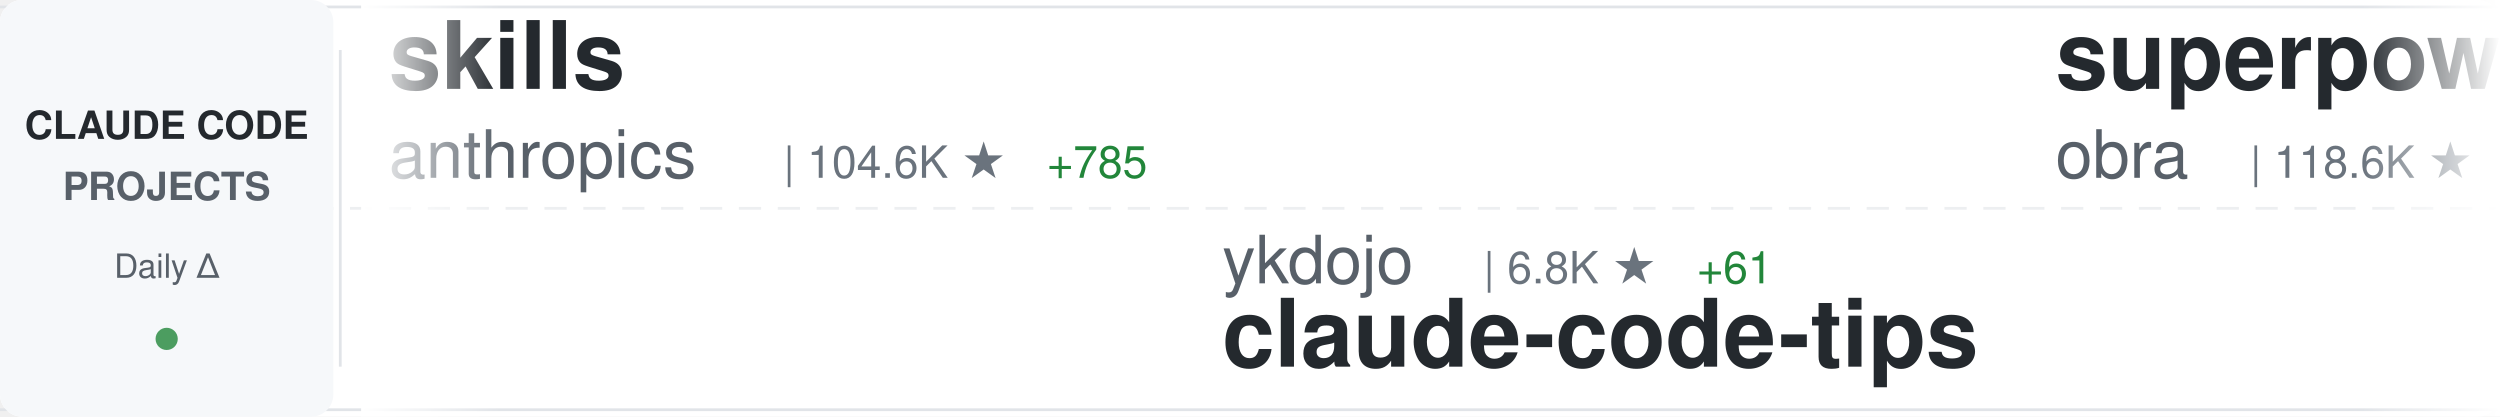
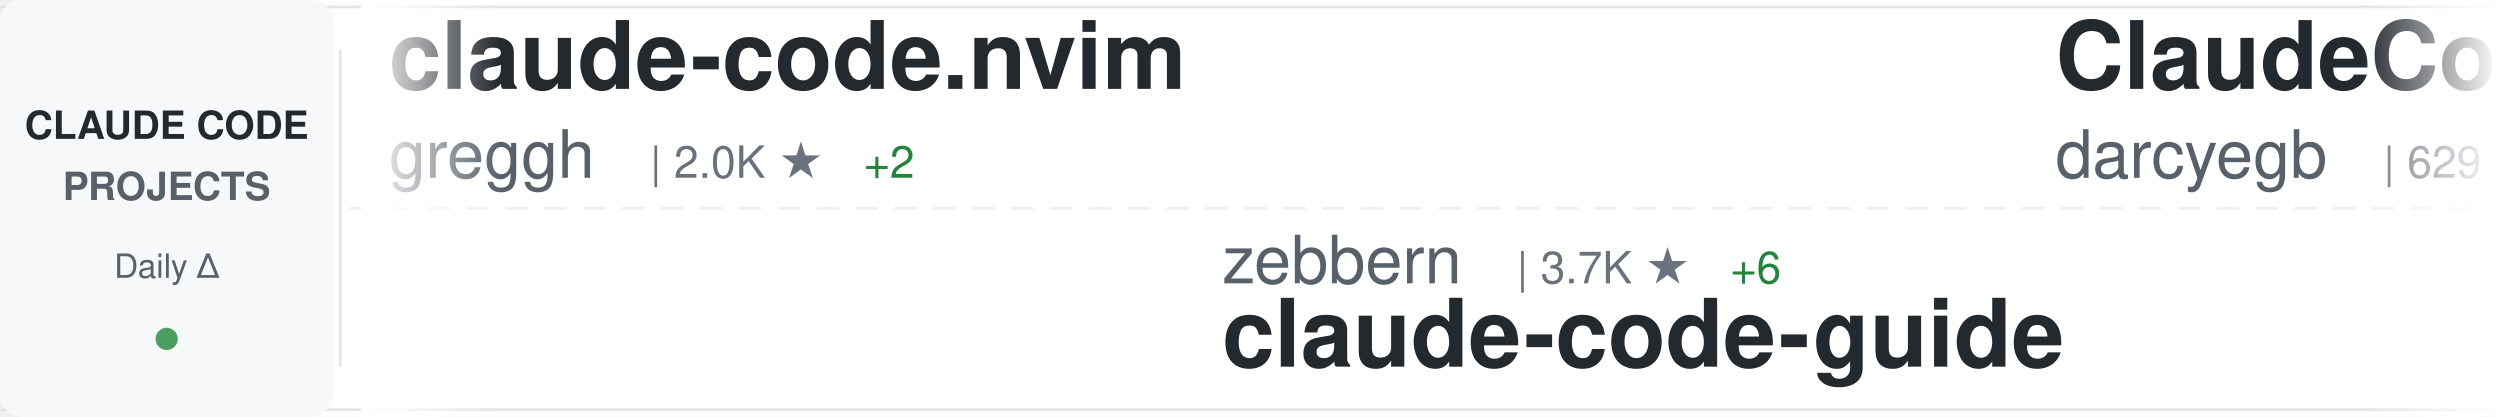
<svg xmlns="http://www.w3.org/2000/svg" width="900" height="150">
  <defs>
    <linearGradient id="awesomeLeftFade" x1="0%" y1="0%" x2="100%" y2="0%">
      <stop offset="0%" style="stop-color:#ffffff;stop-opacity:1" />
      <stop offset="100%" style="stop-color:#ffffff;stop-opacity:0" />
    </linearGradient>
    <linearGradient id="awesomeRightFade" x1="0%" y1="0%" x2="100%" y2="0%">
      <stop offset="0%" style="stop-color:#ffffff;stop-opacity:0" />
      <stop offset="100%" style="stop-color:#ffffff;stop-opacity:1" />
    </linearGradient>
  </defs>
  <rect width="900" height="150" fill="#ffffff" rx="8" />
  <rect x="0" y="2" width="900" height="1" fill="#e1e4e8" />
  <rect x="0" y="147" width="900" height="1" fill="#e1e4e8" />
  <line x1="0" y1="75" x2="900" y2="75" stroke="#e1e4e8" stroke-width="1" stroke-dasharray="8 6" opacity="0.6" />
  <rect x="0" y="0" width="120" height="150" fill="#f6f8fa" rx="8" />
  <text x="60" y="50" font-family="-apple-system, BlinkMacSystemFont, 'Segoe UI', Helvetica, Arial, sans-serif" font-size="14" font-weight="600" fill="#24292e" text-anchor="middle">CLAUDE CODE</text>
  <text x="60" y="72" font-family="-apple-system, BlinkMacSystemFont, 'Segoe UI', Helvetica, Arial, sans-serif" font-size="14" font-weight="600" fill="#586069" text-anchor="middle">PROJECTS</text>
  <text x="60" y="100" font-family="-apple-system, BlinkMacSystemFont, 'Segoe UI', Helvetica, Arial, sans-serif" font-size="12" font-weight="500" fill="#586069" text-anchor="middle">Daily Δ</text>
  <circle cx="60" cy="122" r="4" fill="#22863a" opacity="0.8" />
  <rect x="122" y="18" width="1" height="114" fill="#e1e4e8" />
  <clipPath id="awesomeTickerClip">
    <rect x="130" y="0" width="770" height="150" />
  </clipPath>
  <g clip-path="url(#awesomeTickerClip)">
    <g id="awesomeTickerItems">
      <animateTransform attributeName="transform" attributeType="XML" type="translate" from="0 0" to="-3000 0" dur="54s" repeatCount="indefinite" />
      <g transform="translate(0, 0)">
-         <text x="140" y="32" font-family="-apple-system, BlinkMacSystemFont, 'Segoe UI', Helvetica, Arial, sans-serif" font-size="34" font-weight="600" fill="#24292e">skills</text>
-         <text x="140" y="64" font-family="-apple-system, BlinkMacSystemFont, 'Segoe UI', Helvetica, Arial, sans-serif" font-size="24" font-weight="400" fill="#586069">anthropics</text>
-         <text x="282" y="64" font-family="-apple-system, BlinkMacSystemFont, 'Segoe UI', Helvetica, Arial, sans-serif" font-size="16" font-weight="500" fill="#6a737d">| 104.6K ★</text>
-         <text x="377" y="64" font-family="-apple-system, BlinkMacSystemFont, 'Segoe UI', Helvetica, Arial, sans-serif" font-size="16" font-weight="500" fill="#22863a"> +785</text>
+         <text x="140" y="32" font-family="-apple-system, BlinkMacSystemFont, 'Segoe UI', Helvetica, Arial, sans-serif" font-size="34" font-weight="600" fill="#24292e">claude-code.nvim</text>
+         <text x="140" y="64" font-family="-apple-system, BlinkMacSystemFont, 'Segoe UI', Helvetica, Arial, sans-serif" font-size="24" font-weight="400" fill="#586069">greggh</text>
+         <text x="234" y="64" font-family="-apple-system, BlinkMacSystemFont, 'Segoe UI', Helvetica, Arial, sans-serif" font-size="16" font-weight="500" fill="#6a737d">| 2.0K ★</text>
+         <text x="311" y="64" font-family="-apple-system, BlinkMacSystemFont, 'Segoe UI', Helvetica, Arial, sans-serif" font-size="16" font-weight="500" fill="#22863a"> +2</text>
      </g>
      <g transform="translate(300, 0)">
-         <text x="140" y="102" font-family="-apple-system, BlinkMacSystemFont, 'Segoe UI', Helvetica, Arial, sans-serif" font-size="24" font-weight="400" fill="#586069">ykdojo</text>
-         <text x="234" y="102" font-family="-apple-system, BlinkMacSystemFont, 'Segoe UI', Helvetica, Arial, sans-serif" font-size="16" font-weight="500" fill="#6a737d">| 6.8K ★</text>
-         <text x="311" y="102" font-family="-apple-system, BlinkMacSystemFont, 'Segoe UI', Helvetica, Arial, sans-serif" font-size="16" font-weight="500" fill="#22863a"> +61</text>
-         <text x="140" y="132" font-family="-apple-system, BlinkMacSystemFont, 'Segoe UI', Helvetica, Arial, sans-serif" font-size="34" font-weight="600" fill="#24292e">claude-code-tips</text>
+         <text x="140" y="102" font-family="-apple-system, BlinkMacSystemFont, 'Segoe UI', Helvetica, Arial, sans-serif" font-size="24" font-weight="400" fill="#586069">zebbern</text>
+         <text x="246" y="102" font-family="-apple-system, BlinkMacSystemFont, 'Segoe UI', Helvetica, Arial, sans-serif" font-size="16" font-weight="500" fill="#6a737d">| 3.7K ★</text>
+         <text x="323" y="102" font-family="-apple-system, BlinkMacSystemFont, 'Segoe UI', Helvetica, Arial, sans-serif" font-size="16" font-weight="500" fill="#22863a"> +6</text>
+         <text x="140" y="132" font-family="-apple-system, BlinkMacSystemFont, 'Segoe UI', Helvetica, Arial, sans-serif" font-size="34" font-weight="600" fill="#24292e">claude-code-guide</text>
      </g>
      <g transform="translate(600, 0)">
-         <text x="140" y="32" font-family="-apple-system, BlinkMacSystemFont, 'Segoe UI', Helvetica, Arial, sans-serif" font-size="34" font-weight="600" fill="#24292e">superpowers</text>
-         <text x="140" y="64" font-family="-apple-system, BlinkMacSystemFont, 'Segoe UI', Helvetica, Arial, sans-serif" font-size="24" font-weight="400" fill="#586069">obra</text>
-         <text x="210" y="64" font-family="-apple-system, BlinkMacSystemFont, 'Segoe UI', Helvetica, Arial, sans-serif" font-size="16" font-weight="500" fill="#6a737d">| 118.6K ★</text>
-         <text x="305" y="64" font-family="-apple-system, BlinkMacSystemFont, 'Segoe UI', Helvetica, Arial, sans-serif" font-size="16" font-weight="500" fill="#22863a"> +2.8K</text>
+         <text x="140" y="32" font-family="-apple-system, BlinkMacSystemFont, 'Segoe UI', Helvetica, Arial, sans-serif" font-size="34" font-weight="600" fill="#24292e">ClaudeCodeAgents</text>
+         <text x="140" y="64" font-family="-apple-system, BlinkMacSystemFont, 'Segoe UI', Helvetica, Arial, sans-serif" font-size="24" font-weight="400" fill="#586069">darcyegb</text>
+         <text x="258" y="64" font-family="-apple-system, BlinkMacSystemFont, 'Segoe UI', Helvetica, Arial, sans-serif" font-size="16" font-weight="500" fill="#6a737d">| 629 ★</text>
+         <text x="326" y="64" font-family="-apple-system, BlinkMacSystemFont, 'Segoe UI', Helvetica, Arial, sans-serif" font-size="16" font-weight="500" fill="#22863a"> +2</text>
      </g>
      <g transform="translate(900, 0)">
-         <text x="140" y="102" font-family="-apple-system, BlinkMacSystemFont, 'Segoe UI', Helvetica, Arial, sans-serif" font-size="24" font-weight="400" fill="#586069">bfly123</text>
-         <text x="246" y="102" font-family="-apple-system, BlinkMacSystemFont, 'Segoe UI', Helvetica, Arial, sans-serif" font-size="16" font-weight="500" fill="#6a737d">| 1.9K ★</text>
-         <text x="323" y="102" font-family="-apple-system, BlinkMacSystemFont, 'Segoe UI', Helvetica, Arial, sans-serif" font-size="16" font-weight="500" fill="#22863a"> +20</text>
-         <text x="140" y="132" font-family="-apple-system, BlinkMacSystemFont, 'Segoe UI', Helvetica, Arial, sans-serif" font-size="34" font-weight="600" fill="#24292e">claude_code_bridge</text>
+         <text x="140" y="102" font-family="-apple-system, BlinkMacSystemFont, 'Segoe UI', Helvetica, Arial, sans-serif" font-size="24" font-weight="400" fill="#586069">PleasePrompto</text>
+         <text x="318" y="102" font-family="-apple-system, BlinkMacSystemFont, 'Segoe UI', Helvetica, Arial, sans-serif" font-size="16" font-weight="500" fill="#6a737d">| 5.2K ★</text>
+         <text x="395" y="102" font-family="-apple-system, BlinkMacSystemFont, 'Segoe UI', Helvetica, Arial, sans-serif" font-size="16" font-weight="500" fill="#22863a"> +52</text>
+         <text x="140" y="132" font-family="-apple-system, BlinkMacSystemFont, 'Segoe UI', Helvetica, Arial, sans-serif" font-size="34" font-weight="600" fill="#24292e">notebooklm-skill</text>
      </g>
      <g transform="translate(1200, 0)">
-         <text x="140" y="32" font-family="-apple-system, BlinkMacSystemFont, 'Segoe UI', Helvetica, Arial, sans-serif" font-size="34" font-weight="600" fill="#24292e">claude-code-best-practic...</text>
-         <text x="140" y="64" font-family="-apple-system, BlinkMacSystemFont, 'Segoe UI', Helvetica, Arial, sans-serif" font-size="24" font-weight="400" fill="#586069">shanraisshan</text>
-         <text x="306" y="64" font-family="-apple-system, BlinkMacSystemFont, 'Segoe UI', Helvetica, Arial, sans-serif" font-size="16" font-weight="500" fill="#6a737d">| 22.7K ★</text>
-         <text x="392" y="64" font-family="-apple-system, BlinkMacSystemFont, 'Segoe UI', Helvetica, Arial, sans-serif" font-size="16" font-weight="500" fill="#22863a"> +316</text>
+         <text x="140" y="32" font-family="-apple-system, BlinkMacSystemFont, 'Segoe UI', Helvetica, Arial, sans-serif" font-size="34" font-weight="600" fill="#24292e">claude-code-hooks-master...</text>
+         <text x="140" y="64" font-family="-apple-system, BlinkMacSystemFont, 'Segoe UI', Helvetica, Arial, sans-serif" font-size="24" font-weight="400" fill="#586069">disler</text>
+         <text x="234" y="64" font-family="-apple-system, BlinkMacSystemFont, 'Segoe UI', Helvetica, Arial, sans-serif" font-size="16" font-weight="500" fill="#6a737d">| 3.4K ★</text>
+         <text x="311" y="64" font-family="-apple-system, BlinkMacSystemFont, 'Segoe UI', Helvetica, Arial, sans-serif" font-size="16" font-weight="500" fill="#22863a"> +8</text>
      </g>
      <g transform="translate(1500, 0)">
-         <text x="140" y="102" font-family="-apple-system, BlinkMacSystemFont, 'Segoe UI', Helvetica, Arial, sans-serif" font-size="24" font-weight="400" fill="#586069">Yuyz0112</text>
-         <text x="258" y="102" font-family="-apple-system, BlinkMacSystemFont, 'Segoe UI', Helvetica, Arial, sans-serif" font-size="16" font-weight="500" fill="#6a737d">| 2.3K ★</text>
-         <text x="335" y="102" font-family="-apple-system, BlinkMacSystemFont, 'Segoe UI', Helvetica, Arial, sans-serif" font-size="16" font-weight="500" fill="#22863a"> +4</text>
-         <text x="140" y="132" font-family="-apple-system, BlinkMacSystemFont, 'Segoe UI', Helvetica, Arial, sans-serif" font-size="34" font-weight="600" fill="#24292e">claude-code-reverse</text>
+         <text x="140" y="102" font-family="-apple-system, BlinkMacSystemFont, 'Segoe UI', Helvetica, Arial, sans-serif" font-size="24" font-weight="400" fill="#586069">siteboon</text>
+         <text x="258" y="102" font-family="-apple-system, BlinkMacSystemFont, 'Segoe UI', Helvetica, Arial, sans-serif" font-size="16" font-weight="500" fill="#6a737d">| 9.0K ★</text>
+         <text x="335" y="102" font-family="-apple-system, BlinkMacSystemFont, 'Segoe UI', Helvetica, Arial, sans-serif" font-size="16" font-weight="500" fill="#22863a"> +39</text>
+         <text x="140" y="132" font-family="-apple-system, BlinkMacSystemFont, 'Segoe UI', Helvetica, Arial, sans-serif" font-size="34" font-weight="600" fill="#24292e">claudecodeui</text>
      </g>
      <g transform="translate(1800, 0)">
-         <text x="140" y="32" font-family="-apple-system, BlinkMacSystemFont, 'Segoe UI', Helvetica, Arial, sans-serif" font-size="34" font-weight="600" fill="#24292e">claude-code-action</text>
+         <text x="140" y="32" font-family="-apple-system, BlinkMacSystemFont, 'Segoe UI', Helvetica, Arial, sans-serif" font-size="34" font-weight="600" fill="#24292e">claude-code-security-rev...</text>
        <text x="140" y="64" font-family="-apple-system, BlinkMacSystemFont, 'Segoe UI', Helvetica, Arial, sans-serif" font-size="24" font-weight="400" fill="#586069">anthropics</text>
-         <text x="282" y="64" font-family="-apple-system, BlinkMacSystemFont, 'Segoe UI', Helvetica, Arial, sans-serif" font-size="16" font-weight="500" fill="#6a737d">| 6.7K ★</text>
-         <text x="359" y="64" font-family="-apple-system, BlinkMacSystemFont, 'Segoe UI', Helvetica, Arial, sans-serif" font-size="16" font-weight="500" fill="#22863a"> +34</text>
+         <text x="282" y="64" font-family="-apple-system, BlinkMacSystemFont, 'Segoe UI', Helvetica, Arial, sans-serif" font-size="16" font-weight="500" fill="#6a737d">| 4.0K ★</text>
+         <text x="359" y="64" font-family="-apple-system, BlinkMacSystemFont, 'Segoe UI', Helvetica, Arial, sans-serif" font-size="16" font-weight="500" fill="#22863a"> +16</text>
      </g>
      <g transform="translate(2100, 0)">
-         <text x="140" y="102" font-family="-apple-system, BlinkMacSystemFont, 'Segoe UI', Helvetica, Arial, sans-serif" font-size="24" font-weight="400" fill="#586069">feiskyer</text>
-         <text x="258" y="102" font-family="-apple-system, BlinkMacSystemFont, 'Segoe UI', Helvetica, Arial, sans-serif" font-size="16" font-weight="500" fill="#6a737d">| 1.4K ★</text>
-         <text x="335" y="102" font-family="-apple-system, BlinkMacSystemFont, 'Segoe UI', Helvetica, Arial, sans-serif" font-size="16" font-weight="500" fill="#22863a"> +5</text>
-         <text x="140" y="132" font-family="-apple-system, BlinkMacSystemFont, 'Segoe UI', Helvetica, Arial, sans-serif" font-size="34" font-weight="600" fill="#24292e">claude-code-settings</text>
+         <text x="140" y="102" font-family="-apple-system, BlinkMacSystemFont, 'Segoe UI', Helvetica, Arial, sans-serif" font-size="24" font-weight="400" fill="#586069">anthropics</text>
+         <text x="282" y="102" font-family="-apple-system, BlinkMacSystemFont, 'Segoe UI', Helvetica, Arial, sans-serif" font-size="16" font-weight="500" fill="#6a737d">| 104.7K ★</text>
+         <text x="377" y="102" font-family="-apple-system, BlinkMacSystemFont, 'Segoe UI', Helvetica, Arial, sans-serif" font-size="16" font-weight="500" fill="#22863a"> +678</text>
+         <text x="140" y="132" font-family="-apple-system, BlinkMacSystemFont, 'Segoe UI', Helvetica, Arial, sans-serif" font-size="34" font-weight="600" fill="#24292e">skills</text>
      </g>
      <g transform="translate(2400, 0)">
-         <text x="140" y="32" font-family="-apple-system, BlinkMacSystemFont, 'Segoe UI', Helvetica, Arial, sans-serif" font-size="34" font-weight="600" fill="#24292e">claude-code-pm-course</text>
-         <text x="140" y="64" font-family="-apple-system, BlinkMacSystemFont, 'Segoe UI', Helvetica, Arial, sans-serif" font-size="24" font-weight="400" fill="#586069">carlvellotti</text>
-         <text x="306" y="64" font-family="-apple-system, BlinkMacSystemFont, 'Segoe UI', Helvetica, Arial, sans-serif" font-size="16" font-weight="500" fill="#6a737d">| 1.7K ★</text>
-         <text x="383" y="64" font-family="-apple-system, BlinkMacSystemFont, 'Segoe UI', Helvetica, Arial, sans-serif" font-size="16" font-weight="500" fill="#22863a"> +7</text>
+         <text x="140" y="32" font-family="-apple-system, BlinkMacSystemFont, 'Segoe UI', Helvetica, Arial, sans-serif" font-size="34" font-weight="600" fill="#24292e">claude-code-showcase</text>
+         <text x="140" y="64" font-family="-apple-system, BlinkMacSystemFont, 'Segoe UI', Helvetica, Arial, sans-serif" font-size="24" font-weight="400" fill="#586069">ChrisWiles</text>
+         <text x="282" y="64" font-family="-apple-system, BlinkMacSystemFont, 'Segoe UI', Helvetica, Arial, sans-serif" font-size="16" font-weight="500" fill="#6a737d">| 5.6K ★</text>
+         <text x="359" y="64" font-family="-apple-system, BlinkMacSystemFont, 'Segoe UI', Helvetica, Arial, sans-serif" font-size="16" font-weight="500" fill="#22863a"> +10</text>
      </g>
      <g transform="translate(2700, 0)">
-         <text x="140" y="102" font-family="-apple-system, BlinkMacSystemFont, 'Segoe UI', Helvetica, Arial, sans-serif" font-size="24" font-weight="400" fill="#586069">nishimoto265</text>
-         <text x="306" y="102" font-family="-apple-system, BlinkMacSystemFont, 'Segoe UI', Helvetica, Arial, sans-serif" font-size="16" font-weight="500" fill="#6a737d">| 495 ★</text>
-         <text x="140" y="132" font-family="-apple-system, BlinkMacSystemFont, 'Segoe UI', Helvetica, Arial, sans-serif" font-size="34" font-weight="600" fill="#24292e">Claude-Code-Communicatio...</text>
+         <text x="140" y="102" font-family="-apple-system, BlinkMacSystemFont, 'Segoe UI', Helvetica, Arial, sans-serif" font-size="24" font-weight="400" fill="#586069">anthropics</text>
+         <text x="282" y="102" font-family="-apple-system, BlinkMacSystemFont, 'Segoe UI', Helvetica, Arial, sans-serif" font-size="16" font-weight="500" fill="#6a737d">| 5.9K ★</text>
+         <text x="359" y="102" font-family="-apple-system, BlinkMacSystemFont, 'Segoe UI', Helvetica, Arial, sans-serif" font-size="16" font-weight="500" fill="#22863a"> +34</text>
+         <text x="140" y="132" font-family="-apple-system, BlinkMacSystemFont, 'Segoe UI', Helvetica, Arial, sans-serif" font-size="34" font-weight="600" fill="#24292e">claude-agent-sdk-python</text>
      </g>
      <g transform="translate(3000, 0)">
-         <text x="140" y="32" font-family="-apple-system, BlinkMacSystemFont, 'Segoe UI', Helvetica, Arial, sans-serif" font-size="34" font-weight="600" fill="#24292e">skills</text>
-         <text x="140" y="64" font-family="-apple-system, BlinkMacSystemFont, 'Segoe UI', Helvetica, Arial, sans-serif" font-size="24" font-weight="400" fill="#586069">anthropics</text>
-         <text x="282" y="64" font-family="-apple-system, BlinkMacSystemFont, 'Segoe UI', Helvetica, Arial, sans-serif" font-size="16" font-weight="500" fill="#6a737d">| 104.6K ★</text>
-         <text x="377" y="64" font-family="-apple-system, BlinkMacSystemFont, 'Segoe UI', Helvetica, Arial, sans-serif" font-size="16" font-weight="500" fill="#22863a"> +785</text>
+         <text x="140" y="32" font-family="-apple-system, BlinkMacSystemFont, 'Segoe UI', Helvetica, Arial, sans-serif" font-size="34" font-weight="600" fill="#24292e">claude-code.nvim</text>
+         <text x="140" y="64" font-family="-apple-system, BlinkMacSystemFont, 'Segoe UI', Helvetica, Arial, sans-serif" font-size="24" font-weight="400" fill="#586069">greggh</text>
+         <text x="234" y="64" font-family="-apple-system, BlinkMacSystemFont, 'Segoe UI', Helvetica, Arial, sans-serif" font-size="16" font-weight="500" fill="#6a737d">| 2.0K ★</text>
+         <text x="311" y="64" font-family="-apple-system, BlinkMacSystemFont, 'Segoe UI', Helvetica, Arial, sans-serif" font-size="16" font-weight="500" fill="#22863a"> +2</text>
      </g>
      <g transform="translate(3300, 0)">
-         <text x="140" y="102" font-family="-apple-system, BlinkMacSystemFont, 'Segoe UI', Helvetica, Arial, sans-serif" font-size="24" font-weight="400" fill="#586069">ykdojo</text>
-         <text x="234" y="102" font-family="-apple-system, BlinkMacSystemFont, 'Segoe UI', Helvetica, Arial, sans-serif" font-size="16" font-weight="500" fill="#6a737d">| 6.8K ★</text>
-         <text x="311" y="102" font-family="-apple-system, BlinkMacSystemFont, 'Segoe UI', Helvetica, Arial, sans-serif" font-size="16" font-weight="500" fill="#22863a"> +61</text>
-         <text x="140" y="132" font-family="-apple-system, BlinkMacSystemFont, 'Segoe UI', Helvetica, Arial, sans-serif" font-size="34" font-weight="600" fill="#24292e">claude-code-tips</text>
+         <text x="140" y="102" font-family="-apple-system, BlinkMacSystemFont, 'Segoe UI', Helvetica, Arial, sans-serif" font-size="24" font-weight="400" fill="#586069">zebbern</text>
+         <text x="246" y="102" font-family="-apple-system, BlinkMacSystemFont, 'Segoe UI', Helvetica, Arial, sans-serif" font-size="16" font-weight="500" fill="#6a737d">| 3.7K ★</text>
+         <text x="323" y="102" font-family="-apple-system, BlinkMacSystemFont, 'Segoe UI', Helvetica, Arial, sans-serif" font-size="16" font-weight="500" fill="#22863a"> +6</text>
+         <text x="140" y="132" font-family="-apple-system, BlinkMacSystemFont, 'Segoe UI', Helvetica, Arial, sans-serif" font-size="34" font-weight="600" fill="#24292e">claude-code-guide</text>
      </g>
      <g transform="translate(3600, 0)">
-         <text x="140" y="32" font-family="-apple-system, BlinkMacSystemFont, 'Segoe UI', Helvetica, Arial, sans-serif" font-size="34" font-weight="600" fill="#24292e">superpowers</text>
-         <text x="140" y="64" font-family="-apple-system, BlinkMacSystemFont, 'Segoe UI', Helvetica, Arial, sans-serif" font-size="24" font-weight="400" fill="#586069">obra</text>
-         <text x="210" y="64" font-family="-apple-system, BlinkMacSystemFont, 'Segoe UI', Helvetica, Arial, sans-serif" font-size="16" font-weight="500" fill="#6a737d">| 118.6K ★</text>
-         <text x="305" y="64" font-family="-apple-system, BlinkMacSystemFont, 'Segoe UI', Helvetica, Arial, sans-serif" font-size="16" font-weight="500" fill="#22863a"> +2.8K</text>
+         <text x="140" y="32" font-family="-apple-system, BlinkMacSystemFont, 'Segoe UI', Helvetica, Arial, sans-serif" font-size="34" font-weight="600" fill="#24292e">ClaudeCodeAgents</text>
+         <text x="140" y="64" font-family="-apple-system, BlinkMacSystemFont, 'Segoe UI', Helvetica, Arial, sans-serif" font-size="24" font-weight="400" fill="#586069">darcyegb</text>
+         <text x="258" y="64" font-family="-apple-system, BlinkMacSystemFont, 'Segoe UI', Helvetica, Arial, sans-serif" font-size="16" font-weight="500" fill="#6a737d">| 629 ★</text>
+         <text x="326" y="64" font-family="-apple-system, BlinkMacSystemFont, 'Segoe UI', Helvetica, Arial, sans-serif" font-size="16" font-weight="500" fill="#22863a"> +2</text>
      </g>
      <g transform="translate(3900, 0)">
-         <text x="140" y="102" font-family="-apple-system, BlinkMacSystemFont, 'Segoe UI', Helvetica, Arial, sans-serif" font-size="24" font-weight="400" fill="#586069">bfly123</text>
-         <text x="246" y="102" font-family="-apple-system, BlinkMacSystemFont, 'Segoe UI', Helvetica, Arial, sans-serif" font-size="16" font-weight="500" fill="#6a737d">| 1.9K ★</text>
-         <text x="323" y="102" font-family="-apple-system, BlinkMacSystemFont, 'Segoe UI', Helvetica, Arial, sans-serif" font-size="16" font-weight="500" fill="#22863a"> +20</text>
-         <text x="140" y="132" font-family="-apple-system, BlinkMacSystemFont, 'Segoe UI', Helvetica, Arial, sans-serif" font-size="34" font-weight="600" fill="#24292e">claude_code_bridge</text>
+         <text x="140" y="102" font-family="-apple-system, BlinkMacSystemFont, 'Segoe UI', Helvetica, Arial, sans-serif" font-size="24" font-weight="400" fill="#586069">PleasePrompto</text>
+         <text x="318" y="102" font-family="-apple-system, BlinkMacSystemFont, 'Segoe UI', Helvetica, Arial, sans-serif" font-size="16" font-weight="500" fill="#6a737d">| 5.2K ★</text>
+         <text x="395" y="102" font-family="-apple-system, BlinkMacSystemFont, 'Segoe UI', Helvetica, Arial, sans-serif" font-size="16" font-weight="500" fill="#22863a"> +52</text>
+         <text x="140" y="132" font-family="-apple-system, BlinkMacSystemFont, 'Segoe UI', Helvetica, Arial, sans-serif" font-size="34" font-weight="600" fill="#24292e">notebooklm-skill</text>
      </g>
    </g>
  </g>
  <rect x="130" y="0" width="50" height="150" fill="url(#awesomeLeftFade)" />
  <rect x="850" y="0" width="50" height="150" fill="url(#awesomeRightFade)" />
</svg>
